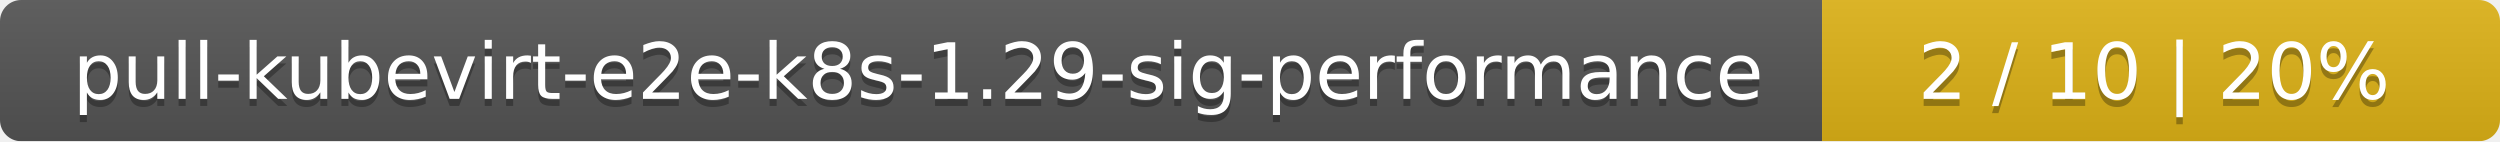
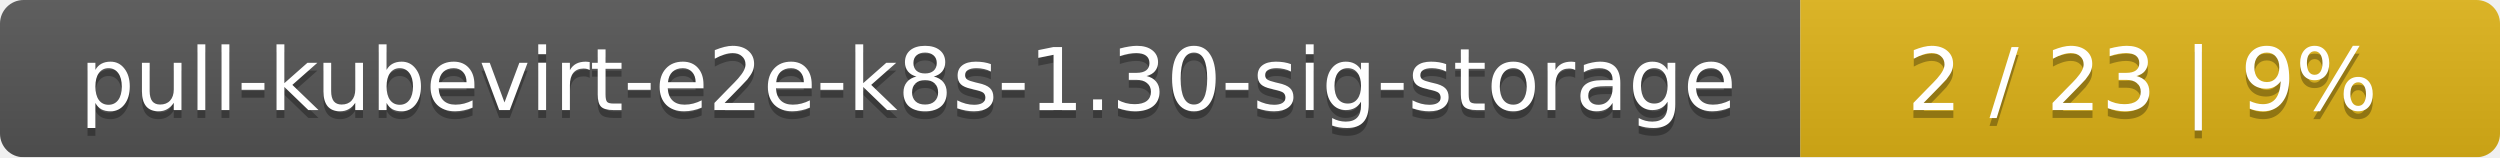
- <svg xmlns="http://www.w3.org/2000/svg" width="354" height="20">
+ <svg xmlns="http://www.w3.org/2000/svg" width="318" height="20">
  <linearGradient id="smooth" x2="0" y2="100%">
    <stop offset="0" stop-color="#bbb" stop-opacity=".1" />
    <stop offset="1" stop-opacity=".1" />
  </linearGradient>
  <mask id="round">
-     <rect width="354" height="20" rx="3" fill="#fff" />
+     <rect width="318" height="20" rx="3" fill="#fff" />
  </mask>
  <g mask="url(#round)">
-     <rect width="258" height="20" fill="#555" />
-     <rect x="258" width="96" height="20" fill="#dfb317" />
-     <rect width="354" height="20" fill="url(#smooth)" />
+     <rect width="229" height="20" fill="#555" />
+     <rect x="229" width="89" height="20" fill="#dfb317" />
+     <rect width="318" height="20" fill="url(#smooth)" />
  </g>
  <g fill="#fff" text-anchor="middle" font-family="DejaVu Sans,Verdana,Geneva,sans-serif" font-size="11">
-     <text x="130" y="15" fill="#010101" fill-opacity=".3">pull-kubevirt-e2e-k8s-1.29-sig-performance</text>
-     <text x="130" y="14">pull-kubevirt-e2e-k8s-1.29-sig-performance</text>
-     <text x="305" y="15" fill="#010101" fill-opacity=".3">2 / 10    |    20%</text>
-     <text x="305" y="14">2 / 10    |    20%</text>
+     <text x="115.5" y="15" fill="#010101" fill-opacity=".3">pull-kubevirt-e2e-k8s-1.30-sig-storage</text>
+     <text x="115.5" y="14">pull-kubevirt-e2e-k8s-1.30-sig-storage</text>
+     <text x="272.5" y="15" fill="#010101" fill-opacity=".3">2 / 23    |    9%</text>
+     <text x="272.5" y="14">2 / 23    |    9%</text>
  </g>
</svg>
